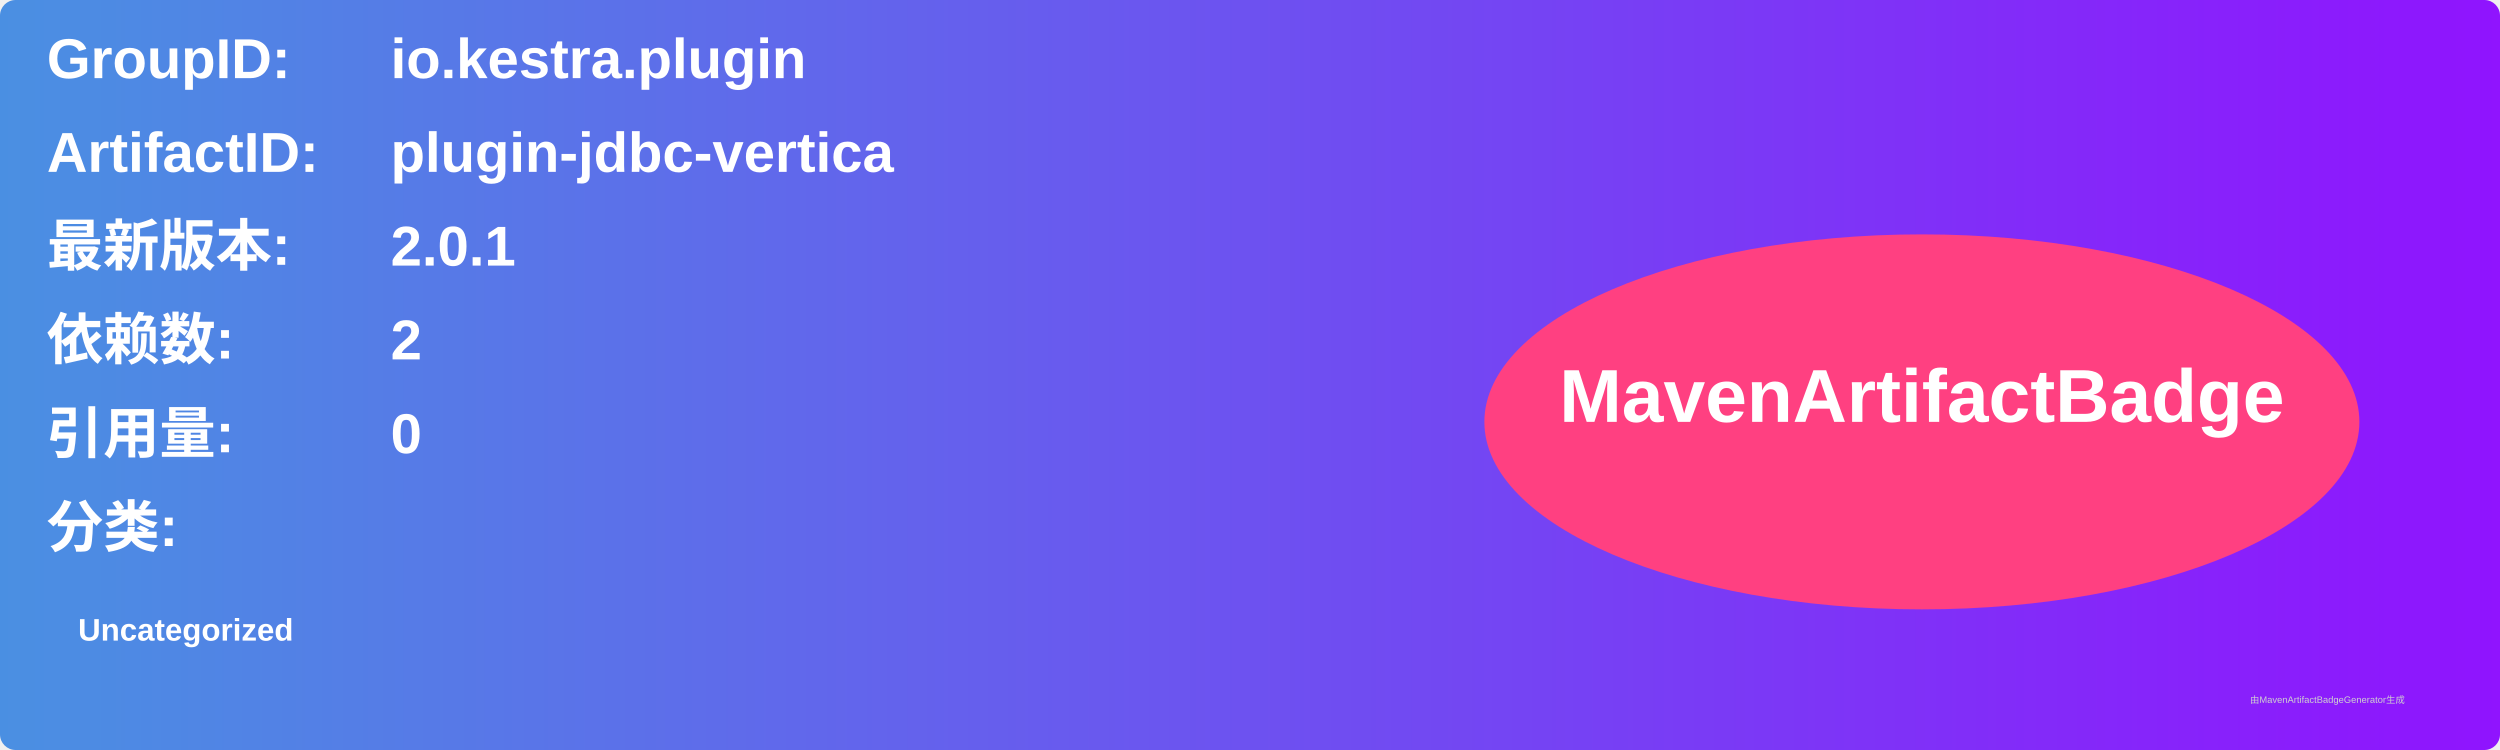
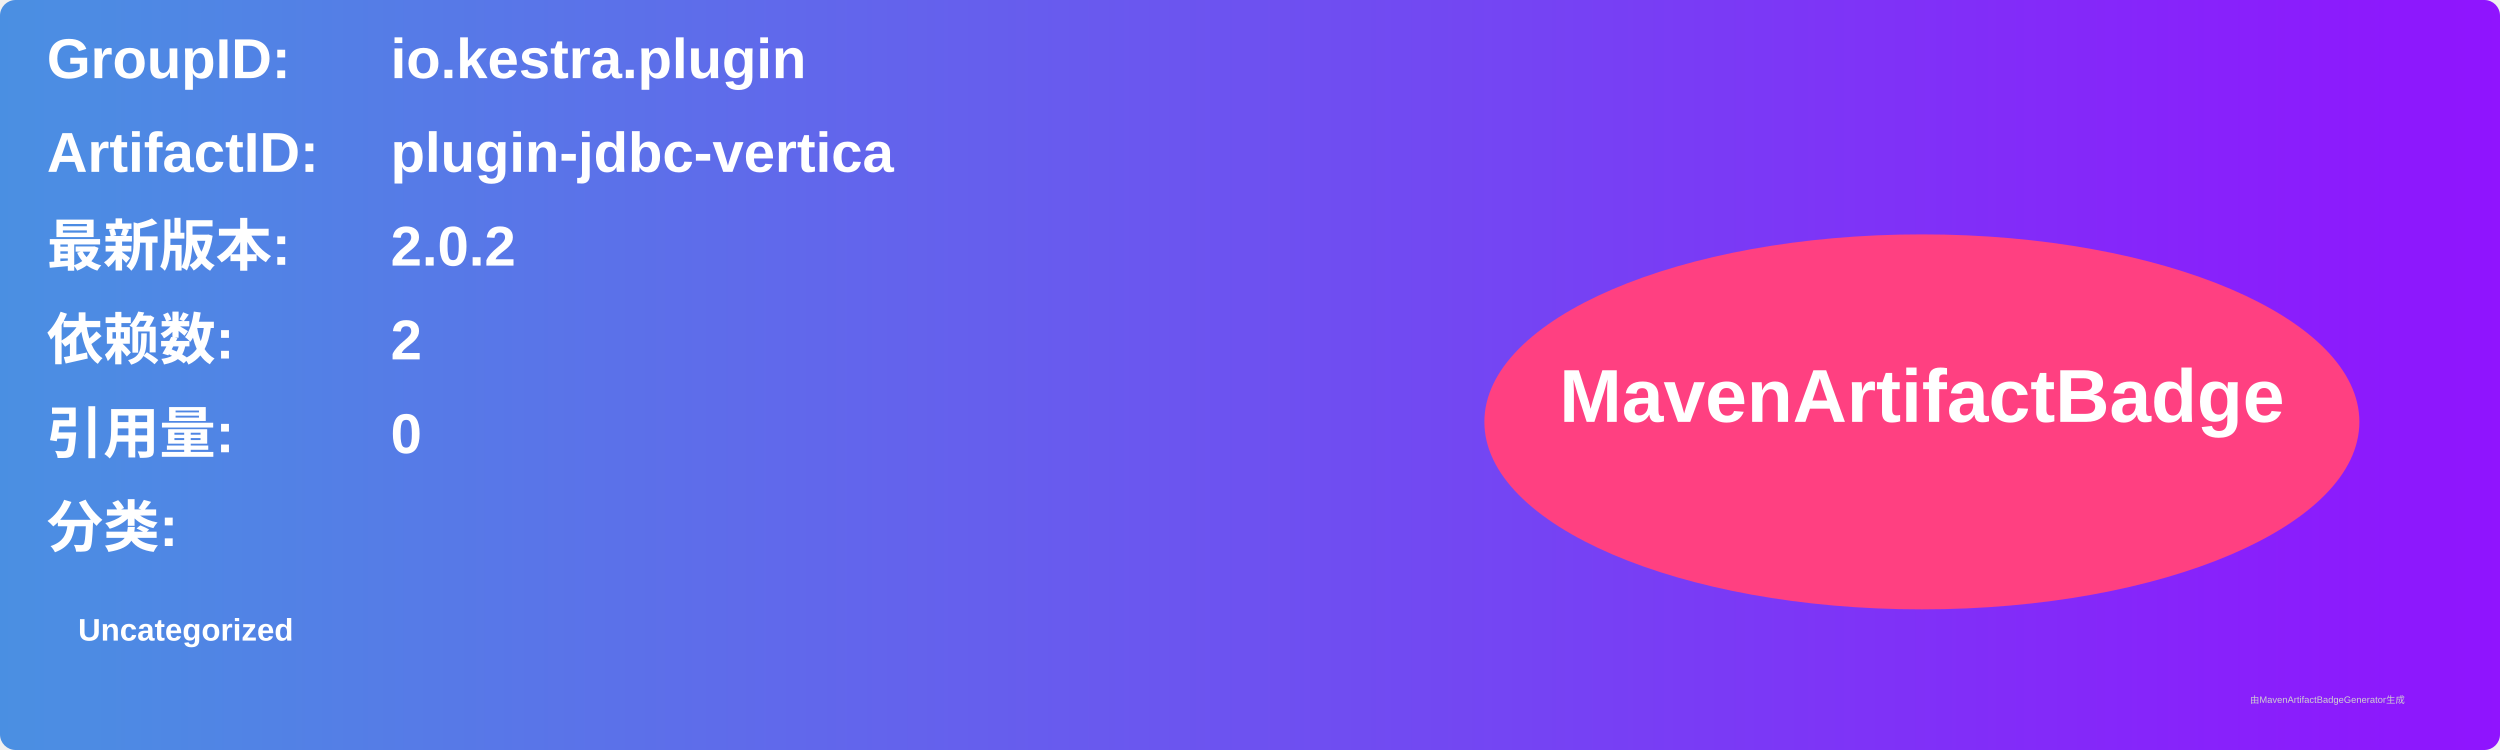
<svg xmlns="http://www.w3.org/2000/svg" width="800" height="240" viewBox="0 0 800 240">
  <linearGradient id="grad" x1="0%" y1="0%" x2="100%" y2="0%">
    <stop offset="0%" stop-color="#4a90e2" />
    <stop offset="100%" stop-color="#9013fe" />
  </linearGradient>
  <rect width="100%" height="100%" rx="5" ry="5" fill="url(#grad)" />
  <g transform="translate(15, 15)">
    <text x="0" y="10" font-family="Arial" font-size="18" fill="white" font-weight="bold" width="260">GroupID:</text>
    <text x="110" y="10" font-family="Arial" font-size="18" fill="white" font-weight="bold" width="460">io.kestra.plugin</text>
    <text x="0" y="40" font-family="Arial" font-size="18" fill="white" font-weight="bold" width="260">ArtifactID:</text>
    <text x="110" y="40" font-family="Arial" font-size="18" fill="white" font-weight="bold" width="460">plugin-jdbc-vertica</text>
    <text x="0" y="70" font-family="Arial" font-size="18" fill="white" font-weight="bold">最新版本:</text>
    <text x="110" y="70" font-family="Arial" font-size="18" fill="white" font-weight="bold">
-       <tspan font-weight="bold">2.0.1</tspan>
+       <tspan font-weight="bold">2.0.2</tspan>
    </text>
    <text x="0" y="100" font-family="Arial" font-size="18" fill="white" font-weight="bold">依赖数: </text>
    <text x="110" y="100" font-family="Arial" font-size="18" fill="white">
      <tspan font-weight="bold">2</tspan>
    </text>
    <text x="0" y="130" font-family="Arial" font-size="18" fill="white" font-weight="bold">引用量: </text>
    <text x="110" y="130" font-family="Arial" font-size="18" fill="white">
      <tspan font-weight="bold">0</tspan>
    </text>
    <text x="0" y="160" font-family="Arial" font-size="18" fill="white" font-weight="bold">分类:</text>
    <text x="10" y="190" font-family="Arial" font-size="10" fill="white">
      <tspan font-weight="bold">Uncategorized</tspan>
    </text>
    <ellipse cx="600" cy="120" rx="140" ry="60" fill="#ff4081" />
    <text x="600" y="120" text-anchor="middle" font-family="Arial" font-size="24" fill="white" font-weight="bold">MavenArtifactBadge</text>
  </g>
  <text x="720" y="225" font-family="Arial" font-size="3" fill="#d0d0d0">由MavenArtifactBadgeGenerator生成</text>
</svg>
